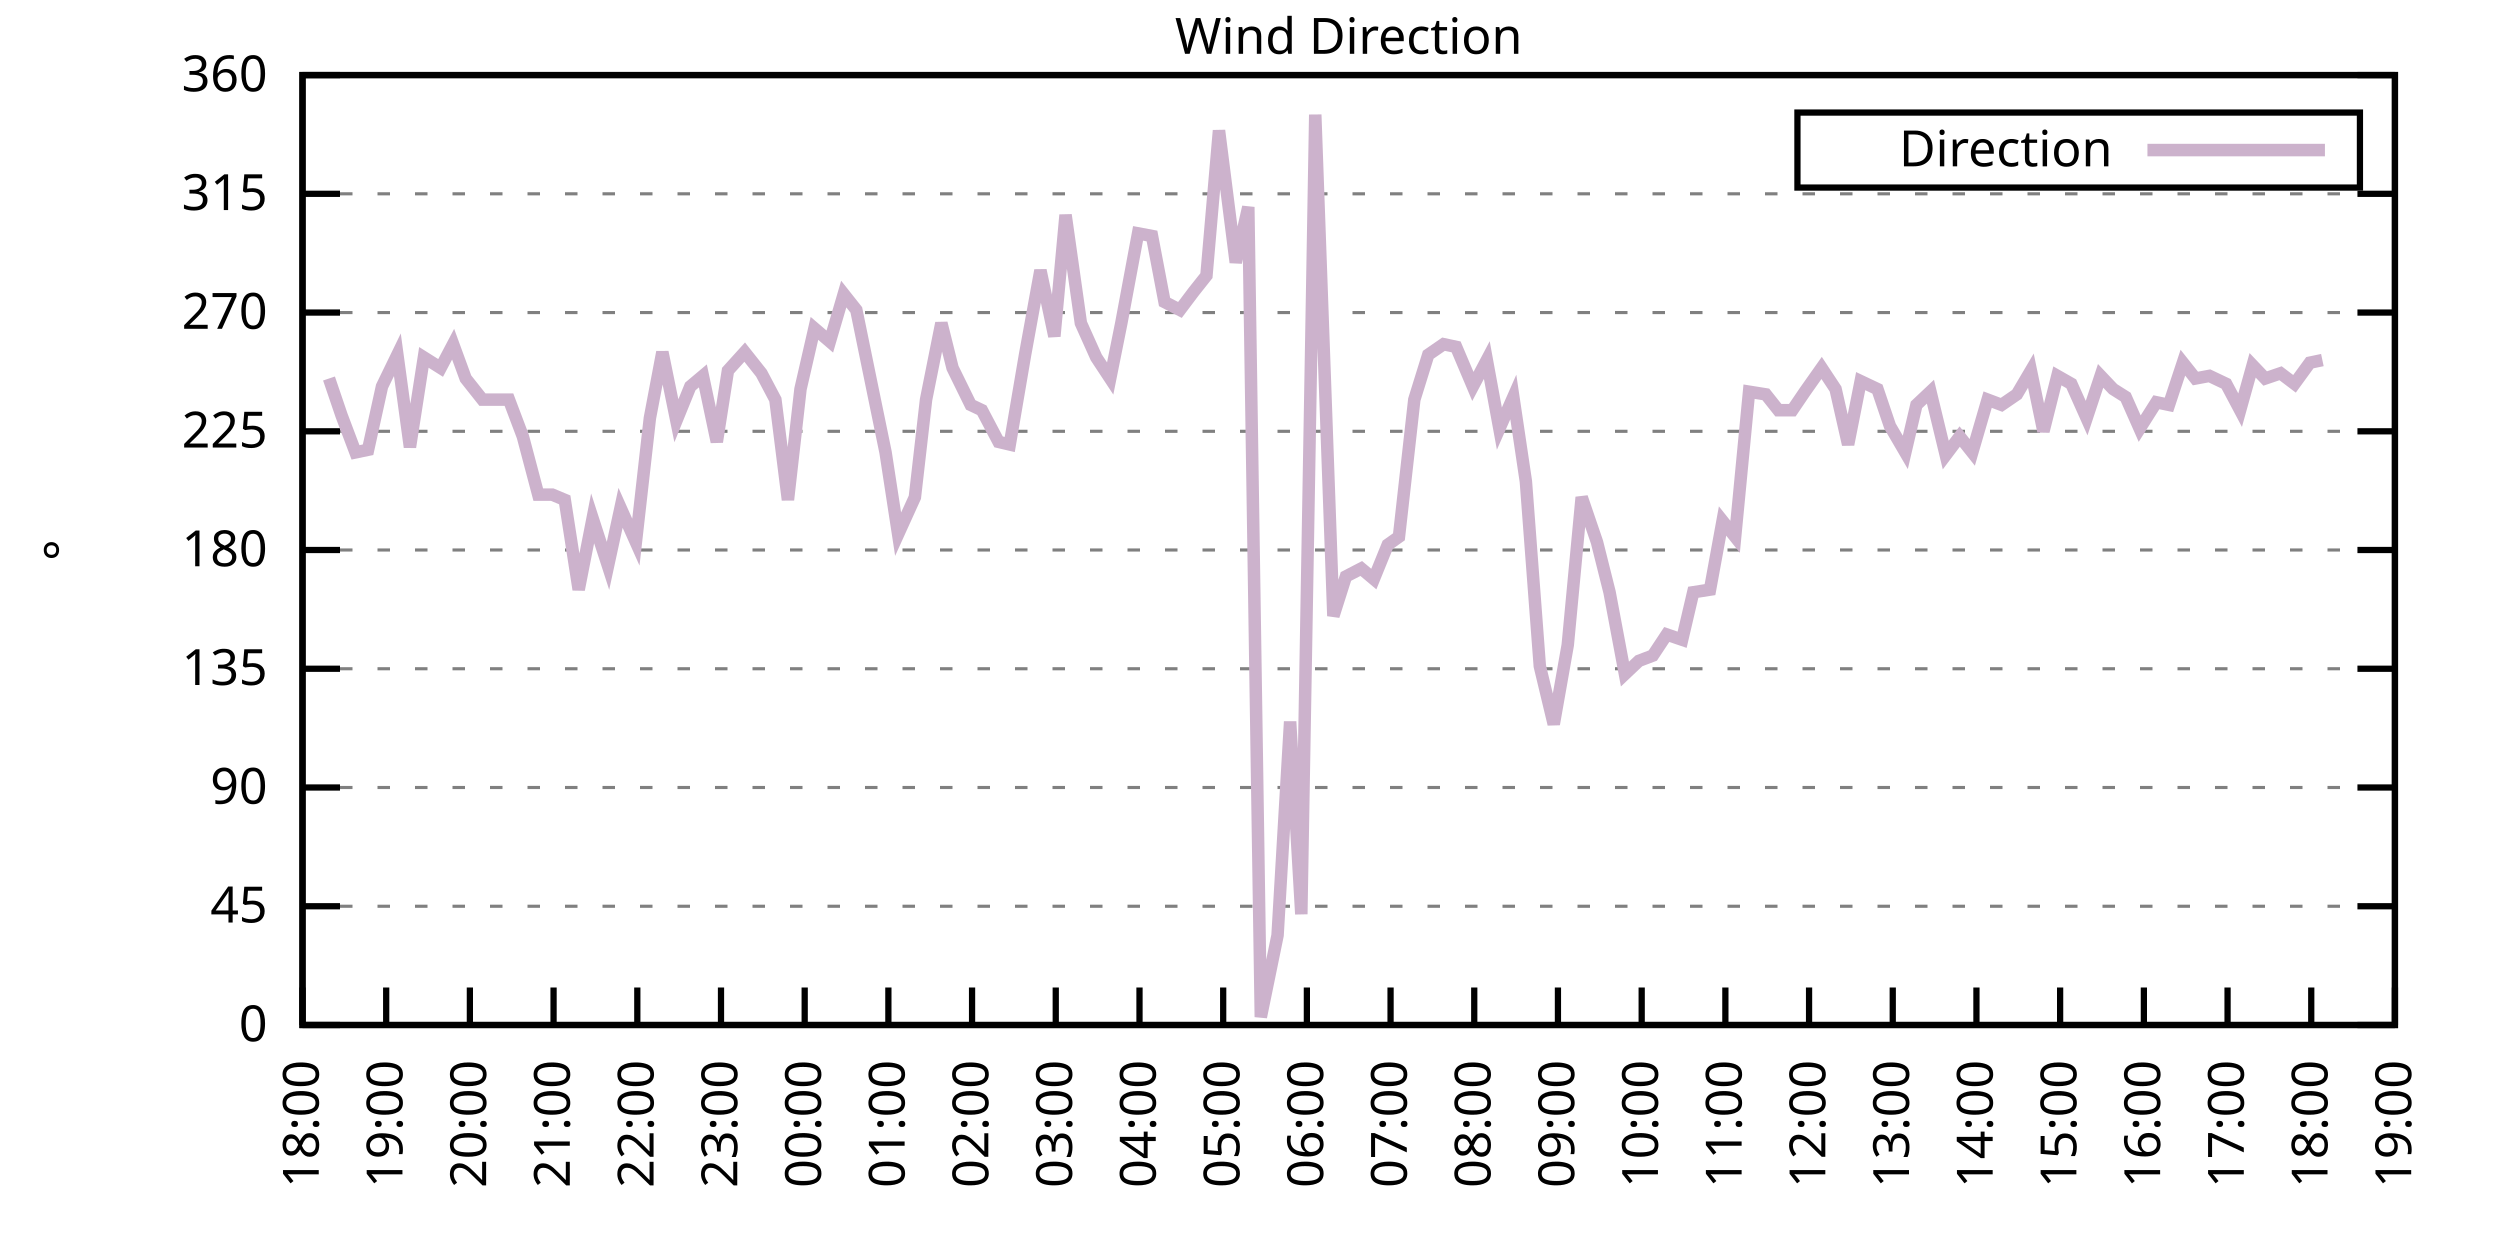
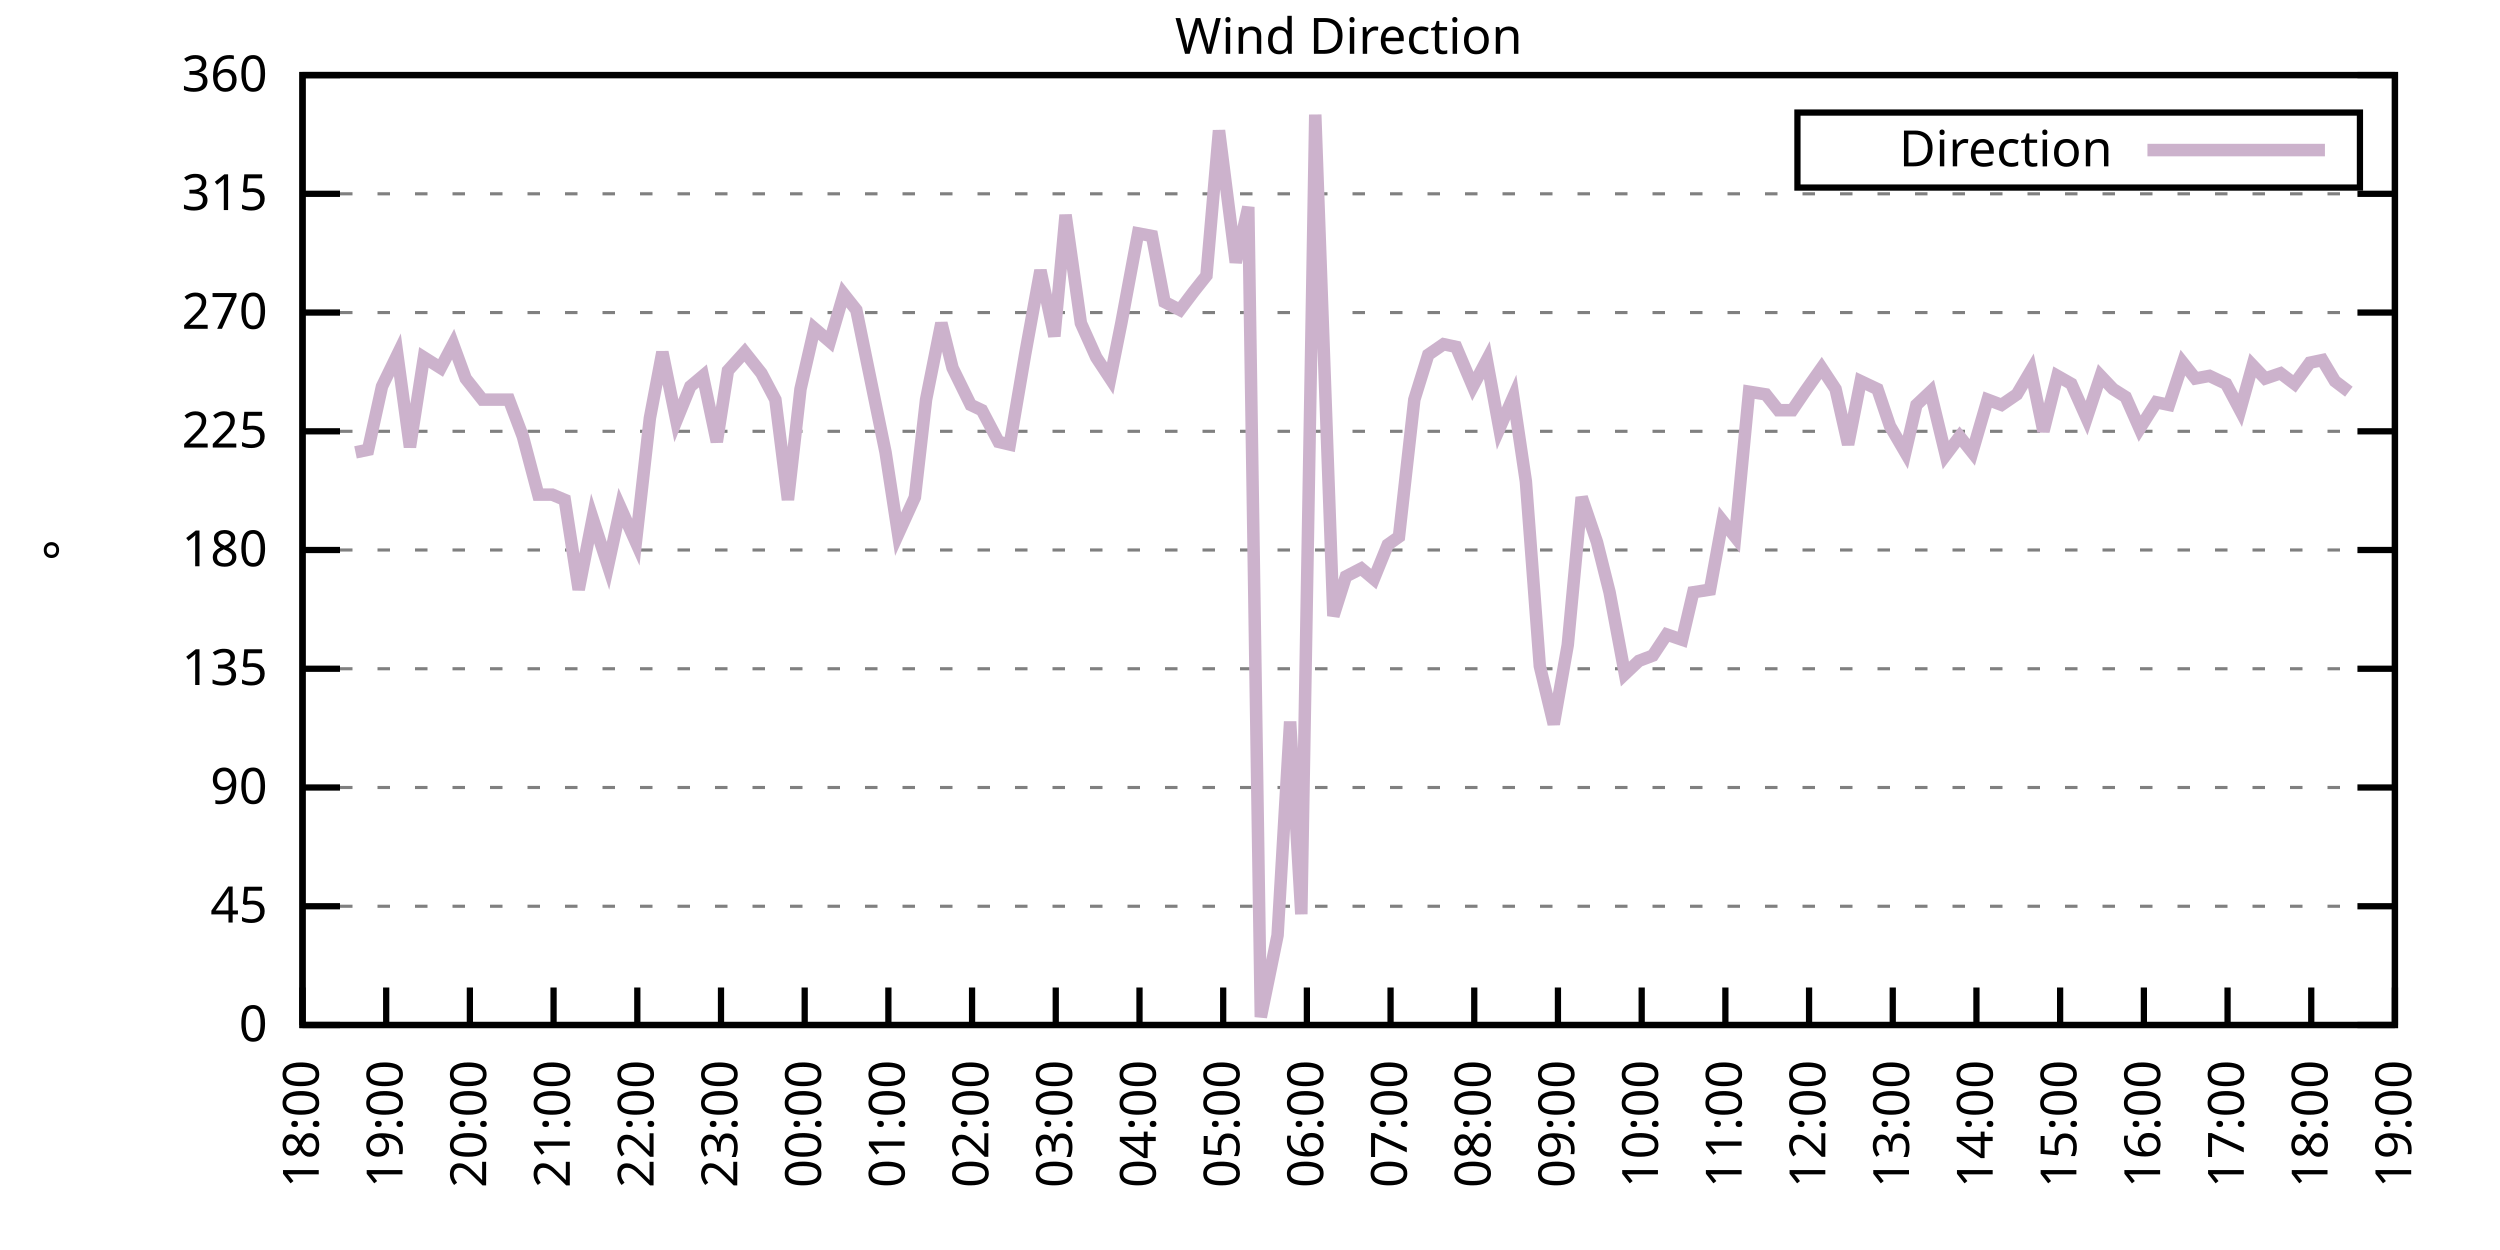
<svg xmlns="http://www.w3.org/2000/svg" xmlns:xlink="http://www.w3.org/1999/xlink" width="400" height="200" viewBox="0 0 400 200">
  <g id="gnuplot_canvas">
    <rect x="0" y="0" width="400" height="200" fill="none" />
    <defs>
      <circle id="gpDot" r="0.5" stroke-width="0.5" stroke="currentColor" />
      <path id="gpPt0" stroke-width="0.333" stroke="currentColor" d="M-1,0 h2 M0,-1 v2" />
      <path id="gpPt1" stroke-width="0.333" stroke="currentColor" d="M-1,-1 L1,1 M1,-1 L-1,1" />
      <path id="gpPt2" stroke-width="0.333" stroke="currentColor" d="M-1,0 L1,0 M0,-1 L0,1 M-1,-1 L1,1 M-1,1 L1,-1" />
      <rect id="gpPt3" stroke-width="0.333" stroke="currentColor" x="-1" y="-1" width="2" height="2" />
      <rect id="gpPt4" stroke-width="0.333" stroke="currentColor" fill="currentColor" x="-1" y="-1" width="2" height="2" />
      <circle id="gpPt5" stroke-width="0.333" stroke="currentColor" cx="0" cy="0" r="1" />
      <use xlink:href="#gpPt5" id="gpPt6" fill="currentColor" stroke="none" />
      <path id="gpPt7" stroke-width="0.333" stroke="currentColor" d="M0,-1.33 L-1.33,0.67 L1.33,0.67 z" />
      <use xlink:href="#gpPt7" id="gpPt8" fill="currentColor" stroke="none" />
      <use xlink:href="#gpPt7" id="gpPt9" stroke="currentColor" transform="rotate(180)" />
      <use xlink:href="#gpPt9" id="gpPt10" fill="currentColor" stroke="none" />
      <use xlink:href="#gpPt3" id="gpPt11" stroke="currentColor" transform="rotate(45)" />
      <use xlink:href="#gpPt11" id="gpPt12" fill="currentColor" stroke="none" />
      <path id="gpPt13" stroke-width="0.333" stroke="currentColor" d="M0,1.330 L1.265,0.411 L0.782,-1.067 L-0.782,-1.076 L-1.265,0.411 z" />
      <use xlink:href="#gpPt13" id="gpPt14" fill="currentColor" stroke="none" />
      <filter id="textbox" filterUnits="objectBoundingBox" x="0" y="0" height="1" width="1">
        <feFlood flood-color="white" flood-opacity="1" result="bgnd" />
        <feComposite in="SourceGraphic" in2="bgnd" operator="atop" />
      </filter>
      <filter id="greybox" filterUnits="objectBoundingBox" x="0" y="0" height="1" width="1">
        <feFlood flood-color="lightgrey" flood-opacity="1" result="grey" />
        <feComposite in="SourceGraphic" in2="grey" operator="atop" />
      </filter>
    </defs>
    <g fill="none" color="white" stroke="currentColor" stroke-width="1.00" stroke-linecap="butt" stroke-linejoin="miter">
</g>
    <g fill="none" color="black" stroke="currentColor" stroke-width="1.00" stroke-linecap="butt" stroke-linejoin="miter">
      <g stroke="none" shape-rendering="crispEdges">
        <polygon fill="rgb(255, 255, 255)" points="48.40,164.00 383.18,164.00 383.18,12.02 48.40,12.02 " />
      </g>
    </g>
    <g fill="none" color="black" stroke="currentColor" stroke-width="1.00" stroke-linecap="butt" stroke-linejoin="miter">
</g>
    <g fill="none" color="black" stroke="black" stroke-width="0.50" stroke-linecap="butt" stroke-linejoin="miter">
</g>
    <g fill="none" color="gray" stroke="currentColor" stroke-width="0.50" stroke-linecap="butt" stroke-linejoin="miter">
      <path stroke="gray" stroke-dasharray="2,4" class="gridline" d="M48.40,164.00 L383.19,164.00  " />
    </g>
    <g fill="none" color="gray" stroke="gray" stroke-width="1.00" stroke-linecap="butt" stroke-linejoin="miter">
</g>
    <g fill="none" color="black" stroke="currentColor" stroke-width="1.00" stroke-linecap="butt" stroke-linejoin="miter">
      <path stroke="black" d="M48.40,164.00 L54.40,164.00 M383.19,164.00 L377.19,164.00  " />
      <g transform="translate(42.80,166.60)" stroke="none" fill="black" font-family="Sans" font-size="8.00" text-anchor="end">
        <text>
          <tspan font-family="Sans"> 0</tspan>
        </text>
      </g>
    </g>
    <g fill="none" color="black" stroke="currentColor" stroke-width="1.00" stroke-linecap="butt" stroke-linejoin="miter">
</g>
    <g fill="none" color="black" stroke="black" stroke-width="0.50" stroke-linecap="butt" stroke-linejoin="miter">
</g>
    <g fill="none" color="gray" stroke="currentColor" stroke-width="0.50" stroke-linecap="butt" stroke-linejoin="miter">
      <path stroke="gray" stroke-dasharray="2,4" class="gridline" d="M48.40,145.00 L383.19,145.00  " />
    </g>
    <g fill="none" color="gray" stroke="gray" stroke-width="1.00" stroke-linecap="butt" stroke-linejoin="miter">
</g>
    <g fill="none" color="black" stroke="currentColor" stroke-width="1.00" stroke-linecap="butt" stroke-linejoin="miter">
      <path stroke="black" d="M48.40,145.00 L54.40,145.00 M383.19,145.00 L377.19,145.00  " />
      <g transform="translate(42.80,147.60)" stroke="none" fill="black" font-family="Sans" font-size="8.00" text-anchor="end">
        <text>
          <tspan font-family="Sans"> 45</tspan>
        </text>
      </g>
    </g>
    <g fill="none" color="black" stroke="currentColor" stroke-width="1.00" stroke-linecap="butt" stroke-linejoin="miter">
</g>
    <g fill="none" color="black" stroke="black" stroke-width="0.50" stroke-linecap="butt" stroke-linejoin="miter">
</g>
    <g fill="none" color="gray" stroke="currentColor" stroke-width="0.50" stroke-linecap="butt" stroke-linejoin="miter">
      <path stroke="gray" stroke-dasharray="2,4" class="gridline" d="M48.40,126.00 L383.19,126.00  " />
    </g>
    <g fill="none" color="gray" stroke="gray" stroke-width="1.00" stroke-linecap="butt" stroke-linejoin="miter">
</g>
    <g fill="none" color="black" stroke="currentColor" stroke-width="1.00" stroke-linecap="butt" stroke-linejoin="miter">
      <path stroke="black" d="M48.40,126.00 L54.40,126.00 M383.19,126.00 L377.19,126.00  " />
      <g transform="translate(42.80,128.60)" stroke="none" fill="black" font-family="Sans" font-size="8.00" text-anchor="end">
        <text>
          <tspan font-family="Sans"> 90</tspan>
        </text>
      </g>
    </g>
    <g fill="none" color="black" stroke="currentColor" stroke-width="1.00" stroke-linecap="butt" stroke-linejoin="miter">
</g>
    <g fill="none" color="black" stroke="black" stroke-width="0.50" stroke-linecap="butt" stroke-linejoin="miter">
</g>
    <g fill="none" color="gray" stroke="currentColor" stroke-width="0.50" stroke-linecap="butt" stroke-linejoin="miter">
      <path stroke="gray" stroke-dasharray="2,4" class="gridline" d="M48.40,107.00 L383.19,107.00  " />
    </g>
    <g fill="none" color="gray" stroke="gray" stroke-width="1.00" stroke-linecap="butt" stroke-linejoin="miter">
</g>
    <g fill="none" color="black" stroke="currentColor" stroke-width="1.00" stroke-linecap="butt" stroke-linejoin="miter">
      <path stroke="black" d="M48.40,107.00 L54.40,107.00 M383.19,107.00 L377.19,107.00  " />
      <g transform="translate(42.80,109.60)" stroke="none" fill="black" font-family="Sans" font-size="8.00" text-anchor="end">
        <text>
          <tspan font-family="Sans"> 135</tspan>
        </text>
      </g>
    </g>
    <g fill="none" color="black" stroke="currentColor" stroke-width="1.00" stroke-linecap="butt" stroke-linejoin="miter">
</g>
    <g fill="none" color="black" stroke="black" stroke-width="0.50" stroke-linecap="butt" stroke-linejoin="miter">
</g>
    <g fill="none" color="gray" stroke="currentColor" stroke-width="0.50" stroke-linecap="butt" stroke-linejoin="miter">
      <path stroke="gray" stroke-dasharray="2,4" class="gridline" d="M48.40,88.00 L383.19,88.00  " />
    </g>
    <g fill="none" color="gray" stroke="gray" stroke-width="1.00" stroke-linecap="butt" stroke-linejoin="miter">
</g>
    <g fill="none" color="black" stroke="currentColor" stroke-width="1.00" stroke-linecap="butt" stroke-linejoin="miter">
      <path stroke="black" d="M48.40,88.00 L54.40,88.00 M383.19,88.00 L377.19,88.00  " />
      <g transform="translate(42.80,90.60)" stroke="none" fill="black" font-family="Sans" font-size="8.00" text-anchor="end">
        <text>
          <tspan font-family="Sans"> 180</tspan>
        </text>
      </g>
    </g>
    <g fill="none" color="black" stroke="currentColor" stroke-width="1.00" stroke-linecap="butt" stroke-linejoin="miter">
</g>
    <g fill="none" color="black" stroke="black" stroke-width="0.50" stroke-linecap="butt" stroke-linejoin="miter">
</g>
    <g fill="none" color="gray" stroke="currentColor" stroke-width="0.50" stroke-linecap="butt" stroke-linejoin="miter">
      <path stroke="gray" stroke-dasharray="2,4" class="gridline" d="M48.40,69.01 L383.19,69.01  " />
    </g>
    <g fill="none" color="gray" stroke="gray" stroke-width="1.00" stroke-linecap="butt" stroke-linejoin="miter">
</g>
    <g fill="none" color="black" stroke="currentColor" stroke-width="1.00" stroke-linecap="butt" stroke-linejoin="miter">
      <path stroke="black" d="M48.40,69.01 L54.40,69.01 M383.19,69.01 L377.19,69.01  " />
      <g transform="translate(42.80,71.61)" stroke="none" fill="black" font-family="Sans" font-size="8.00" text-anchor="end">
        <text>
          <tspan font-family="Sans"> 225</tspan>
        </text>
      </g>
    </g>
    <g fill="none" color="black" stroke="currentColor" stroke-width="1.00" stroke-linecap="butt" stroke-linejoin="miter">
</g>
    <g fill="none" color="black" stroke="black" stroke-width="0.50" stroke-linecap="butt" stroke-linejoin="miter">
</g>
    <g fill="none" color="gray" stroke="currentColor" stroke-width="0.50" stroke-linecap="butt" stroke-linejoin="miter">
      <path stroke="gray" stroke-dasharray="2,4" class="gridline" d="M48.40,50.01 L383.19,50.01  " />
    </g>
    <g fill="none" color="gray" stroke="gray" stroke-width="1.00" stroke-linecap="butt" stroke-linejoin="miter">
</g>
    <g fill="none" color="black" stroke="currentColor" stroke-width="1.00" stroke-linecap="butt" stroke-linejoin="miter">
      <path stroke="black" d="M48.40,50.01 L54.40,50.01 M383.19,50.01 L377.19,50.01  " />
      <g transform="translate(42.80,52.61)" stroke="none" fill="black" font-family="Sans" font-size="8.00" text-anchor="end">
        <text>
          <tspan font-family="Sans"> 270</tspan>
        </text>
      </g>
    </g>
    <g fill="none" color="black" stroke="currentColor" stroke-width="1.00" stroke-linecap="butt" stroke-linejoin="miter">
</g>
    <g fill="none" color="black" stroke="black" stroke-width="0.50" stroke-linecap="butt" stroke-linejoin="miter">
</g>
    <g fill="none" color="gray" stroke="currentColor" stroke-width="0.50" stroke-linecap="butt" stroke-linejoin="miter">
      <path stroke="gray" stroke-dasharray="2,4" class="gridline" d="M48.40,31.01 L383.19,31.01  " />
    </g>
    <g fill="none" color="gray" stroke="gray" stroke-width="1.00" stroke-linecap="butt" stroke-linejoin="miter">
</g>
    <g fill="none" color="black" stroke="currentColor" stroke-width="1.00" stroke-linecap="butt" stroke-linejoin="miter">
      <path stroke="black" d="M48.40,31.01 L54.40,31.01 M383.19,31.01 L377.19,31.01  " />
      <g transform="translate(42.80,33.61)" stroke="none" fill="black" font-family="Sans" font-size="8.00" text-anchor="end">
        <text>
          <tspan font-family="Sans"> 315</tspan>
        </text>
      </g>
    </g>
    <g fill="none" color="black" stroke="currentColor" stroke-width="1.00" stroke-linecap="butt" stroke-linejoin="miter">
</g>
    <g fill="none" color="black" stroke="black" stroke-width="0.50" stroke-linecap="butt" stroke-linejoin="miter">
</g>
    <g fill="none" color="gray" stroke="currentColor" stroke-width="0.50" stroke-linecap="butt" stroke-linejoin="miter">
      <path stroke="gray" stroke-dasharray="2,4" class="gridline" d="M48.40,12.01 L383.19,12.01  " />
    </g>
    <g fill="none" color="gray" stroke="gray" stroke-width="1.00" stroke-linecap="butt" stroke-linejoin="miter">
</g>
    <g fill="none" color="black" stroke="currentColor" stroke-width="1.00" stroke-linecap="butt" stroke-linejoin="miter">
      <path stroke="black" d="M48.40,12.01 L54.40,12.01 M383.19,12.01 L377.19,12.01  " />
      <g transform="translate(42.80,14.61)" stroke="none" fill="black" font-family="Sans" font-size="8.00" text-anchor="end">
        <text>
          <tspan font-family="Sans"> 360</tspan>
        </text>
      </g>
    </g>
    <g fill="none" color="black" stroke="currentColor" stroke-width="1.00" stroke-linecap="butt" stroke-linejoin="miter">
      <path stroke="black" d="M48.40,164.00 L48.40,158.00  " />
      <g transform="translate(51.00,169.60) rotate(270.00)" stroke="none" fill="black" font-family="Sans" font-size="8.00" text-anchor="end">
        <text>
          <tspan font-family="Sans">18:00</tspan>
        </text>
      </g>
    </g>
    <g fill="none" color="black" stroke="currentColor" stroke-width="1.00" stroke-linecap="butt" stroke-linejoin="miter">
      <path stroke="black" d="M61.79,164.00 L61.79,158.00  " />
      <g transform="translate(64.39,169.60) rotate(270.00)" stroke="none" fill="black" font-family="Sans" font-size="8.00" text-anchor="end">
        <text>
          <tspan font-family="Sans">19:00</tspan>
        </text>
      </g>
    </g>
    <g fill="none" color="black" stroke="currentColor" stroke-width="1.00" stroke-linecap="butt" stroke-linejoin="miter">
      <path stroke="black" d="M75.18,164.00 L75.18,158.00  " />
      <g transform="translate(77.78,169.60) rotate(270.00)" stroke="none" fill="black" font-family="Sans" font-size="8.00" text-anchor="end">
        <text>
          <tspan font-family="Sans">20:00</tspan>
        </text>
      </g>
    </g>
    <g fill="none" color="black" stroke="currentColor" stroke-width="1.00" stroke-linecap="butt" stroke-linejoin="miter">
      <path stroke="black" d="M88.57,164.00 L88.57,158.00  " />
      <g transform="translate(91.17,169.60) rotate(270.00)" stroke="none" fill="black" font-family="Sans" font-size="8.00" text-anchor="end">
        <text>
          <tspan font-family="Sans">21:00</tspan>
        </text>
      </g>
    </g>
    <g fill="none" color="black" stroke="currentColor" stroke-width="1.00" stroke-linecap="butt" stroke-linejoin="miter">
      <path stroke="black" d="M101.97,164.00 L101.97,158.00  " />
      <g transform="translate(104.57,169.60) rotate(270.00)" stroke="none" fill="black" font-family="Sans" font-size="8.00" text-anchor="end">
        <text>
          <tspan font-family="Sans">22:00</tspan>
        </text>
      </g>
    </g>
    <g fill="none" color="black" stroke="currentColor" stroke-width="1.00" stroke-linecap="butt" stroke-linejoin="miter">
      <path stroke="black" d="M115.36,164.00 L115.36,158.00  " />
      <g transform="translate(117.96,169.60) rotate(270.00)" stroke="none" fill="black" font-family="Sans" font-size="8.00" text-anchor="end">
        <text>
          <tspan font-family="Sans">23:00</tspan>
        </text>
      </g>
    </g>
    <g fill="none" color="black" stroke="currentColor" stroke-width="1.00" stroke-linecap="butt" stroke-linejoin="miter">
      <path stroke="black" d="M128.75,164.00 L128.75,158.00  " />
      <g transform="translate(131.35,169.60) rotate(270.00)" stroke="none" fill="black" font-family="Sans" font-size="8.00" text-anchor="end">
        <text>
          <tspan font-family="Sans">00:00</tspan>
        </text>
      </g>
    </g>
    <g fill="none" color="black" stroke="currentColor" stroke-width="1.00" stroke-linecap="butt" stroke-linejoin="miter">
      <path stroke="black" d="M142.14,164.00 L142.14,158.00  " />
      <g transform="translate(144.74,169.60) rotate(270.00)" stroke="none" fill="black" font-family="Sans" font-size="8.00" text-anchor="end">
        <text>
          <tspan font-family="Sans">01:00</tspan>
        </text>
      </g>
    </g>
    <g fill="none" color="black" stroke="currentColor" stroke-width="1.00" stroke-linecap="butt" stroke-linejoin="miter">
      <path stroke="black" d="M155.53,164.00 L155.53,158.00  " />
      <g transform="translate(158.13,169.60) rotate(270.00)" stroke="none" fill="black" font-family="Sans" font-size="8.00" text-anchor="end">
        <text>
          <tspan font-family="Sans">02:00</tspan>
        </text>
      </g>
    </g>
    <g fill="none" color="black" stroke="currentColor" stroke-width="1.00" stroke-linecap="butt" stroke-linejoin="miter">
      <path stroke="black" d="M168.92,164.00 L168.92,158.00  " />
      <g transform="translate(171.52,169.60) rotate(270.00)" stroke="none" fill="black" font-family="Sans" font-size="8.00" text-anchor="end">
        <text>
          <tspan font-family="Sans">03:00</tspan>
        </text>
      </g>
    </g>
    <g fill="none" color="black" stroke="currentColor" stroke-width="1.00" stroke-linecap="butt" stroke-linejoin="miter">
      <path stroke="black" d="M182.32,164.00 L182.32,158.00  " />
      <g transform="translate(184.92,169.60) rotate(270.00)" stroke="none" fill="black" font-family="Sans" font-size="8.00" text-anchor="end">
        <text>
          <tspan font-family="Sans">04:00</tspan>
        </text>
      </g>
    </g>
    <g fill="none" color="black" stroke="currentColor" stroke-width="1.00" stroke-linecap="butt" stroke-linejoin="miter">
      <path stroke="black" d="M195.71,164.00 L195.71,158.00  " />
      <g transform="translate(198.31,169.60) rotate(270.00)" stroke="none" fill="black" font-family="Sans" font-size="8.00" text-anchor="end">
        <text>
          <tspan font-family="Sans">05:00</tspan>
        </text>
      </g>
    </g>
    <g fill="none" color="black" stroke="currentColor" stroke-width="1.00" stroke-linecap="butt" stroke-linejoin="miter">
      <path stroke="black" d="M209.10,164.00 L209.10,158.00  " />
      <g transform="translate(211.70,169.60) rotate(270.00)" stroke="none" fill="black" font-family="Sans" font-size="8.00" text-anchor="end">
        <text>
          <tspan font-family="Sans">06:00</tspan>
        </text>
      </g>
    </g>
    <g fill="none" color="black" stroke="currentColor" stroke-width="1.00" stroke-linecap="butt" stroke-linejoin="miter">
      <path stroke="black" d="M222.49,164.00 L222.49,158.00  " />
      <g transform="translate(225.09,169.60) rotate(270.00)" stroke="none" fill="black" font-family="Sans" font-size="8.00" text-anchor="end">
        <text>
          <tspan font-family="Sans">07:00</tspan>
        </text>
      </g>
    </g>
    <g fill="none" color="black" stroke="currentColor" stroke-width="1.00" stroke-linecap="butt" stroke-linejoin="miter">
      <path stroke="black" d="M235.88,164.00 L235.88,158.00  " />
      <g transform="translate(238.48,169.60) rotate(270.00)" stroke="none" fill="black" font-family="Sans" font-size="8.00" text-anchor="end">
        <text>
          <tspan font-family="Sans">08:00</tspan>
        </text>
      </g>
    </g>
    <g fill="none" color="black" stroke="currentColor" stroke-width="1.00" stroke-linecap="butt" stroke-linejoin="miter">
      <path stroke="black" d="M249.27,164.00 L249.27,158.00  " />
      <g transform="translate(251.87,169.60) rotate(270.00)" stroke="none" fill="black" font-family="Sans" font-size="8.00" text-anchor="end">
        <text>
          <tspan font-family="Sans">09:00</tspan>
        </text>
      </g>
    </g>
    <g fill="none" color="black" stroke="currentColor" stroke-width="1.00" stroke-linecap="butt" stroke-linejoin="miter">
      <path stroke="black" d="M262.67,164.00 L262.67,158.00  " />
      <g transform="translate(265.27,169.60) rotate(270.00)" stroke="none" fill="black" font-family="Sans" font-size="8.00" text-anchor="end">
        <text>
          <tspan font-family="Sans">10:00</tspan>
        </text>
      </g>
    </g>
    <g fill="none" color="black" stroke="currentColor" stroke-width="1.00" stroke-linecap="butt" stroke-linejoin="miter">
      <path stroke="black" d="M276.06,164.00 L276.06,158.00  " />
      <g transform="translate(278.66,169.60) rotate(270.00)" stroke="none" fill="black" font-family="Sans" font-size="8.00" text-anchor="end">
        <text>
          <tspan font-family="Sans">11:00</tspan>
        </text>
      </g>
    </g>
    <g fill="none" color="black" stroke="currentColor" stroke-width="1.00" stroke-linecap="butt" stroke-linejoin="miter">
      <path stroke="black" d="M289.45,164.00 L289.45,158.00  " />
      <g transform="translate(292.05,169.60) rotate(270.00)" stroke="none" fill="black" font-family="Sans" font-size="8.00" text-anchor="end">
        <text>
          <tspan font-family="Sans">12:00</tspan>
        </text>
      </g>
    </g>
    <g fill="none" color="black" stroke="currentColor" stroke-width="1.00" stroke-linecap="butt" stroke-linejoin="miter">
      <path stroke="black" d="M302.84,164.00 L302.84,158.00  " />
      <g transform="translate(305.44,169.60) rotate(270.00)" stroke="none" fill="black" font-family="Sans" font-size="8.00" text-anchor="end">
        <text>
          <tspan font-family="Sans">13:00</tspan>
        </text>
      </g>
    </g>
    <g fill="none" color="black" stroke="currentColor" stroke-width="1.00" stroke-linecap="butt" stroke-linejoin="miter">
      <path stroke="black" d="M316.23,164.00 L316.23,158.00  " />
      <g transform="translate(318.83,169.60) rotate(270.00)" stroke="none" fill="black" font-family="Sans" font-size="8.00" text-anchor="end">
        <text>
          <tspan font-family="Sans">14:00</tspan>
        </text>
      </g>
    </g>
    <g fill="none" color="black" stroke="currentColor" stroke-width="1.00" stroke-linecap="butt" stroke-linejoin="miter">
      <path stroke="black" d="M329.62,164.00 L329.62,158.00  " />
      <g transform="translate(332.22,169.60) rotate(270.00)" stroke="none" fill="black" font-family="Sans" font-size="8.00" text-anchor="end">
        <text>
          <tspan font-family="Sans">15:00</tspan>
        </text>
      </g>
    </g>
    <g fill="none" color="black" stroke="currentColor" stroke-width="1.00" stroke-linecap="butt" stroke-linejoin="miter">
      <path stroke="black" d="M343.02,164.00 L343.02,158.00  " />
      <g transform="translate(345.62,169.60) rotate(270.00)" stroke="none" fill="black" font-family="Sans" font-size="8.00" text-anchor="end">
        <text>
          <tspan font-family="Sans">16:00</tspan>
        </text>
      </g>
    </g>
    <g fill="none" color="black" stroke="currentColor" stroke-width="1.00" stroke-linecap="butt" stroke-linejoin="miter">
      <path stroke="black" d="M356.41,164.00 L356.41,158.00  " />
      <g transform="translate(359.01,169.60) rotate(270.00)" stroke="none" fill="black" font-family="Sans" font-size="8.00" text-anchor="end">
        <text>
          <tspan font-family="Sans">17:00</tspan>
        </text>
      </g>
    </g>
    <g fill="none" color="black" stroke="currentColor" stroke-width="1.00" stroke-linecap="butt" stroke-linejoin="miter">
      <path stroke="black" d="M369.80,164.00 L369.80,158.00  " />
      <g transform="translate(372.40,169.60) rotate(270.00)" stroke="none" fill="black" font-family="Sans" font-size="8.00" text-anchor="end">
        <text>
          <tspan font-family="Sans">18:00</tspan>
        </text>
      </g>
    </g>
    <g fill="none" color="black" stroke="currentColor" stroke-width="1.00" stroke-linecap="butt" stroke-linejoin="miter">
      <path stroke="black" d="M383.19,164.00 L383.19,158.00  " />
      <g transform="translate(385.79,169.60) rotate(270.00)" stroke="none" fill="black" font-family="Sans" font-size="8.00" text-anchor="end">
        <text>
          <tspan font-family="Sans">19:00</tspan>
        </text>
      </g>
    </g>
    <g fill="none" color="black" stroke="currentColor" stroke-width="1.00" stroke-linecap="butt" stroke-linejoin="miter">
</g>
    <g fill="none" color="black" stroke="currentColor" stroke-width="1.00" stroke-linecap="butt" stroke-linejoin="miter">
      <path stroke="black" d="M48.40,12.01 L48.40,164.00 L383.19,164.00 L383.19,12.01 L48.40,12.01 Z  " />
    </g>
    <g fill="none" color="black" stroke="currentColor" stroke-width="1.00" stroke-linecap="butt" stroke-linejoin="miter">
</g>
    <g fill="none" color="black" stroke="currentColor" stroke-width="1.00" stroke-linecap="butt" stroke-linejoin="miter">
      <path stroke="black" d="M287.59,30.01 L287.59,18.01 L377.59,18.01 L377.59,30.01 L287.59,30.01 Z  " />
    </g>
    <g id="Wind_direction_plot_1">
      <g fill="none" color="white" stroke="black" stroke-width="2.00" stroke-linecap="butt" stroke-linejoin="miter">
</g>
      <g fill="none" color="black" stroke="currentColor" stroke-width="2.00" stroke-linecap="butt" stroke-linejoin="miter">
        <g transform="translate(337.99,26.61)" stroke="none" fill="black" font-family="Sans" font-size="8.00" text-anchor="end">
          <text>
            <tspan font-family="Sans">Direction</tspan>
          </text>
        </g>
      </g>
      <g fill="none" color="black" stroke="currentColor" stroke-width="2.00" stroke-linecap="butt" stroke-linejoin="miter">
-         <path stroke="rgb(204, 178, 204)" d="M343.59,24.01 L371.99,24.01 M52.64,60.56 L54.65,66.47 L56.88,72.38 L58.89,71.96 L61.12,61.83 L63.58,56.76   L65.59,71.54 L67.82,57.18 L70.50,58.87 L72.50,55.07 L74.51,60.56 L77.19,63.94 L79.20,63.94 L81.43,63.94   L83.66,69.85 L86.12,79.14 L88.35,79.14 L90.36,79.98 L92.59,94.34 L94.82,82.94 L97.28,90.54 L99.29,81.25   L101.74,86.74 L103.98,66.90 L105.98,56.34 L108.22,67.32 L110.45,61.83 L112.46,60.14 L114.69,70.70 L116.47,59.30   L119.15,56.34 L121.83,59.72 L124.06,63.94 L126.07,79.98 L128.08,62.25 L130.31,52.54 L132.77,54.65 L135.00,47.05   L137.01,49.59 L139.69,62.67 L141.69,72.38 L143.70,85.47 L146.38,79.56 L148.17,63.94 L150.62,51.70 L152.41,58.87   L155.31,64.78 L157.10,65.63 L159.77,70.70 L161.56,71.12 L164.01,56.76 L166.47,43.25 L168.70,53.81 L170.49,34.39   L172.94,51.70 L175.40,57.18 L177.63,60.56 L179.41,51.70 L182.09,37.34 L184.32,37.76 L186.33,48.32 L188.79,49.59   L191.02,46.63 L193.03,44.10 L195.04,20.88 L197.72,41.99 L199.73,33.12 L201.73,162.73 L204.41,149.65 L206.42,115.45   L208.21,146.27 L210.44,18.34 L213.34,98.56 L215.35,92.23 L217.80,90.96 L219.81,92.65 L222.04,87.16 L223.83,85.89   L226.29,63.94 L228.52,56.76 L230.97,55.07 L232.98,55.50 L235.66,61.83 L237.89,57.61 L239.90,68.58 L242.13,63.52   L244.14,77.03 L246.37,106.58 L248.60,115.87 L250.84,103.20 L253.07,79.56 L255.52,86.74 L257.53,94.76 L259.99,107.85   L262.22,105.74 L264.45,104.89 L266.68,101.52 L269.14,102.36 L270.92,94.76 L273.60,94.34 L275.61,83.36 L277.62,85.89   L279.85,62.67 L282.53,63.10 L284.54,65.63 L286.77,65.63 L288.78,62.67 L291.46,58.87 L293.69,62.25 L295.70,71.12   L297.71,60.98 L300.39,62.25 L302.39,68.16 L304.85,72.38 L306.63,64.78 L308.87,62.67 L311.32,72.81 L313.55,69.85   L315.56,72.38 L318.02,63.94 L320.25,64.78 L322.70,63.10 L324.94,59.30 L326.95,69.01 L329.18,60.14 L331.41,61.41   L333.86,66.90 L336.10,60.14 L338.10,62.25 L340.11,63.52 L342.35,68.58 L345.02,64.36 L347.03,64.78 L349.26,58.03   L351.27,60.56 L353.51,60.14 L356.18,61.41 L358.42,65.63 L360.42,58.45 L362.43,60.56 L364.89,59.72 L367.12,61.41   L369.58,58.03 L371.58,57.61  " />
+         <path stroke="rgb(204, 178, 204)" d="M343.59,24.01 L371.99,24.01 M56.88,72.38 L58.89,71.96 L61.12,61.83 L63.58,56.76 L65.59,71.54 L67.82,57.18   L70.50,58.87 L72.50,55.07 L74.51,60.56 L77.19,63.94 L79.20,63.94 L81.43,63.94 L83.66,69.85 L86.12,79.14   L88.35,79.14 L90.36,79.98 L92.59,94.34 L94.82,82.94 L97.28,90.54 L99.29,81.25 L101.74,86.74 L103.98,66.90   L105.98,56.34 L108.22,67.32 L110.45,61.83 L112.46,60.14 L114.69,70.70 L116.47,59.30 L119.15,56.34 L121.83,59.72   L124.06,63.94 L126.07,79.98 L128.08,62.25 L130.31,52.54 L132.77,54.65 L135.00,47.05 L137.01,49.59 L139.69,62.67   L141.69,72.38 L143.70,85.47 L146.38,79.56 L148.17,63.94 L150.62,51.70 L152.41,58.87 L155.31,64.78 L157.10,65.63   L159.77,70.70 L161.56,71.12 L164.01,56.76 L166.47,43.25 L168.70,53.81 L170.49,34.39 L172.94,51.70 L175.40,57.18   L177.63,60.56 L179.41,51.70 L182.09,37.34 L184.32,37.76 L186.33,48.32 L188.79,49.59 L191.02,46.63 L193.03,44.10   L195.04,20.88 L197.72,41.99 L199.73,33.12 L201.73,162.73 L204.41,149.65 L206.42,115.45 L208.21,146.27 L210.44,18.34   L213.34,98.56 L215.35,92.23 L217.80,90.96 L219.81,92.65 L222.04,87.16 L223.83,85.89 L226.29,63.94 L228.52,56.76   L230.97,55.07 L232.98,55.50 L235.66,61.83 L237.89,57.61 L239.90,68.58 L242.13,63.52 L244.14,77.03 L246.37,106.58   L248.60,115.87 L250.84,103.20 L253.07,79.56 L255.52,86.74 L257.53,94.76 L259.99,107.85 L262.22,105.74 L264.45,104.89   L266.68,101.52 L269.14,102.36 L270.92,94.76 L273.60,94.34 L275.61,83.36 L277.62,85.89 L279.85,62.67 L282.53,63.10   L284.54,65.63 L286.77,65.63 L288.78,62.67 L291.46,58.87 L293.69,62.25 L295.70,71.12 L297.71,60.98 L300.39,62.25   L302.39,68.16 L304.85,72.38 L306.63,64.78 L308.87,62.67 L311.32,72.81 L313.55,69.85 L315.56,72.38 L318.02,63.94   L320.25,64.78 L322.70,63.10 L324.94,59.30 L326.95,69.01 L329.18,60.14 L331.41,61.41 L333.86,66.90 L336.10,60.14   L338.10,62.25 L340.11,63.52 L342.35,68.58 L345.02,64.36 L347.03,64.78 L349.26,58.03 L351.27,60.56 L353.51,60.14   L356.18,61.41 L358.42,65.63 L360.42,58.45 L362.43,60.56 L364.89,59.72 L367.12,61.41 L369.58,58.03 L371.58,57.61   L373.59,60.98 L375.82,62.67  " />
      </g>
    </g>
    <g fill="none" color="black" stroke="currentColor" stroke-width="2.00" stroke-linecap="butt" stroke-linejoin="miter">
</g>
    <g fill="none" color="black" stroke="black" stroke-width="1.00" stroke-linecap="butt" stroke-linejoin="miter">
</g>
    <g fill="none" color="black" stroke="currentColor" stroke-width="1.00" stroke-linecap="butt" stroke-linejoin="miter">
      <path stroke="black" d="M48.40,12.01 L48.40,164.00 L383.19,164.00 L383.19,12.01 L48.40,12.01 Z  " />
      <g transform="translate(12.80,88.01) rotate(270.00)" stroke="none" fill="black" font-family="Sans" font-size="8.00" text-anchor="middle">
        <text>
          <tspan font-family="Sans">°</tspan>
        </text>
      </g>
    </g>
    <g fill="none" color="black" stroke="currentColor" stroke-width="1.00" stroke-linecap="butt" stroke-linejoin="miter">
</g>
    <g fill="none" color="black" stroke="currentColor" stroke-width="1.00" stroke-linecap="butt" stroke-linejoin="miter">
      <g transform="translate(215.79,8.61)" stroke="none" fill="black" font-family="Sans" font-size="8.00" text-anchor="middle">
        <text>
          <tspan font-family="Sans">Wind Direction</tspan>
        </text>
      </g>
    </g>
    <g fill="none" color="black" stroke="currentColor" stroke-width="1.00" stroke-linecap="butt" stroke-linejoin="miter">
</g>
  </g>
</svg>
